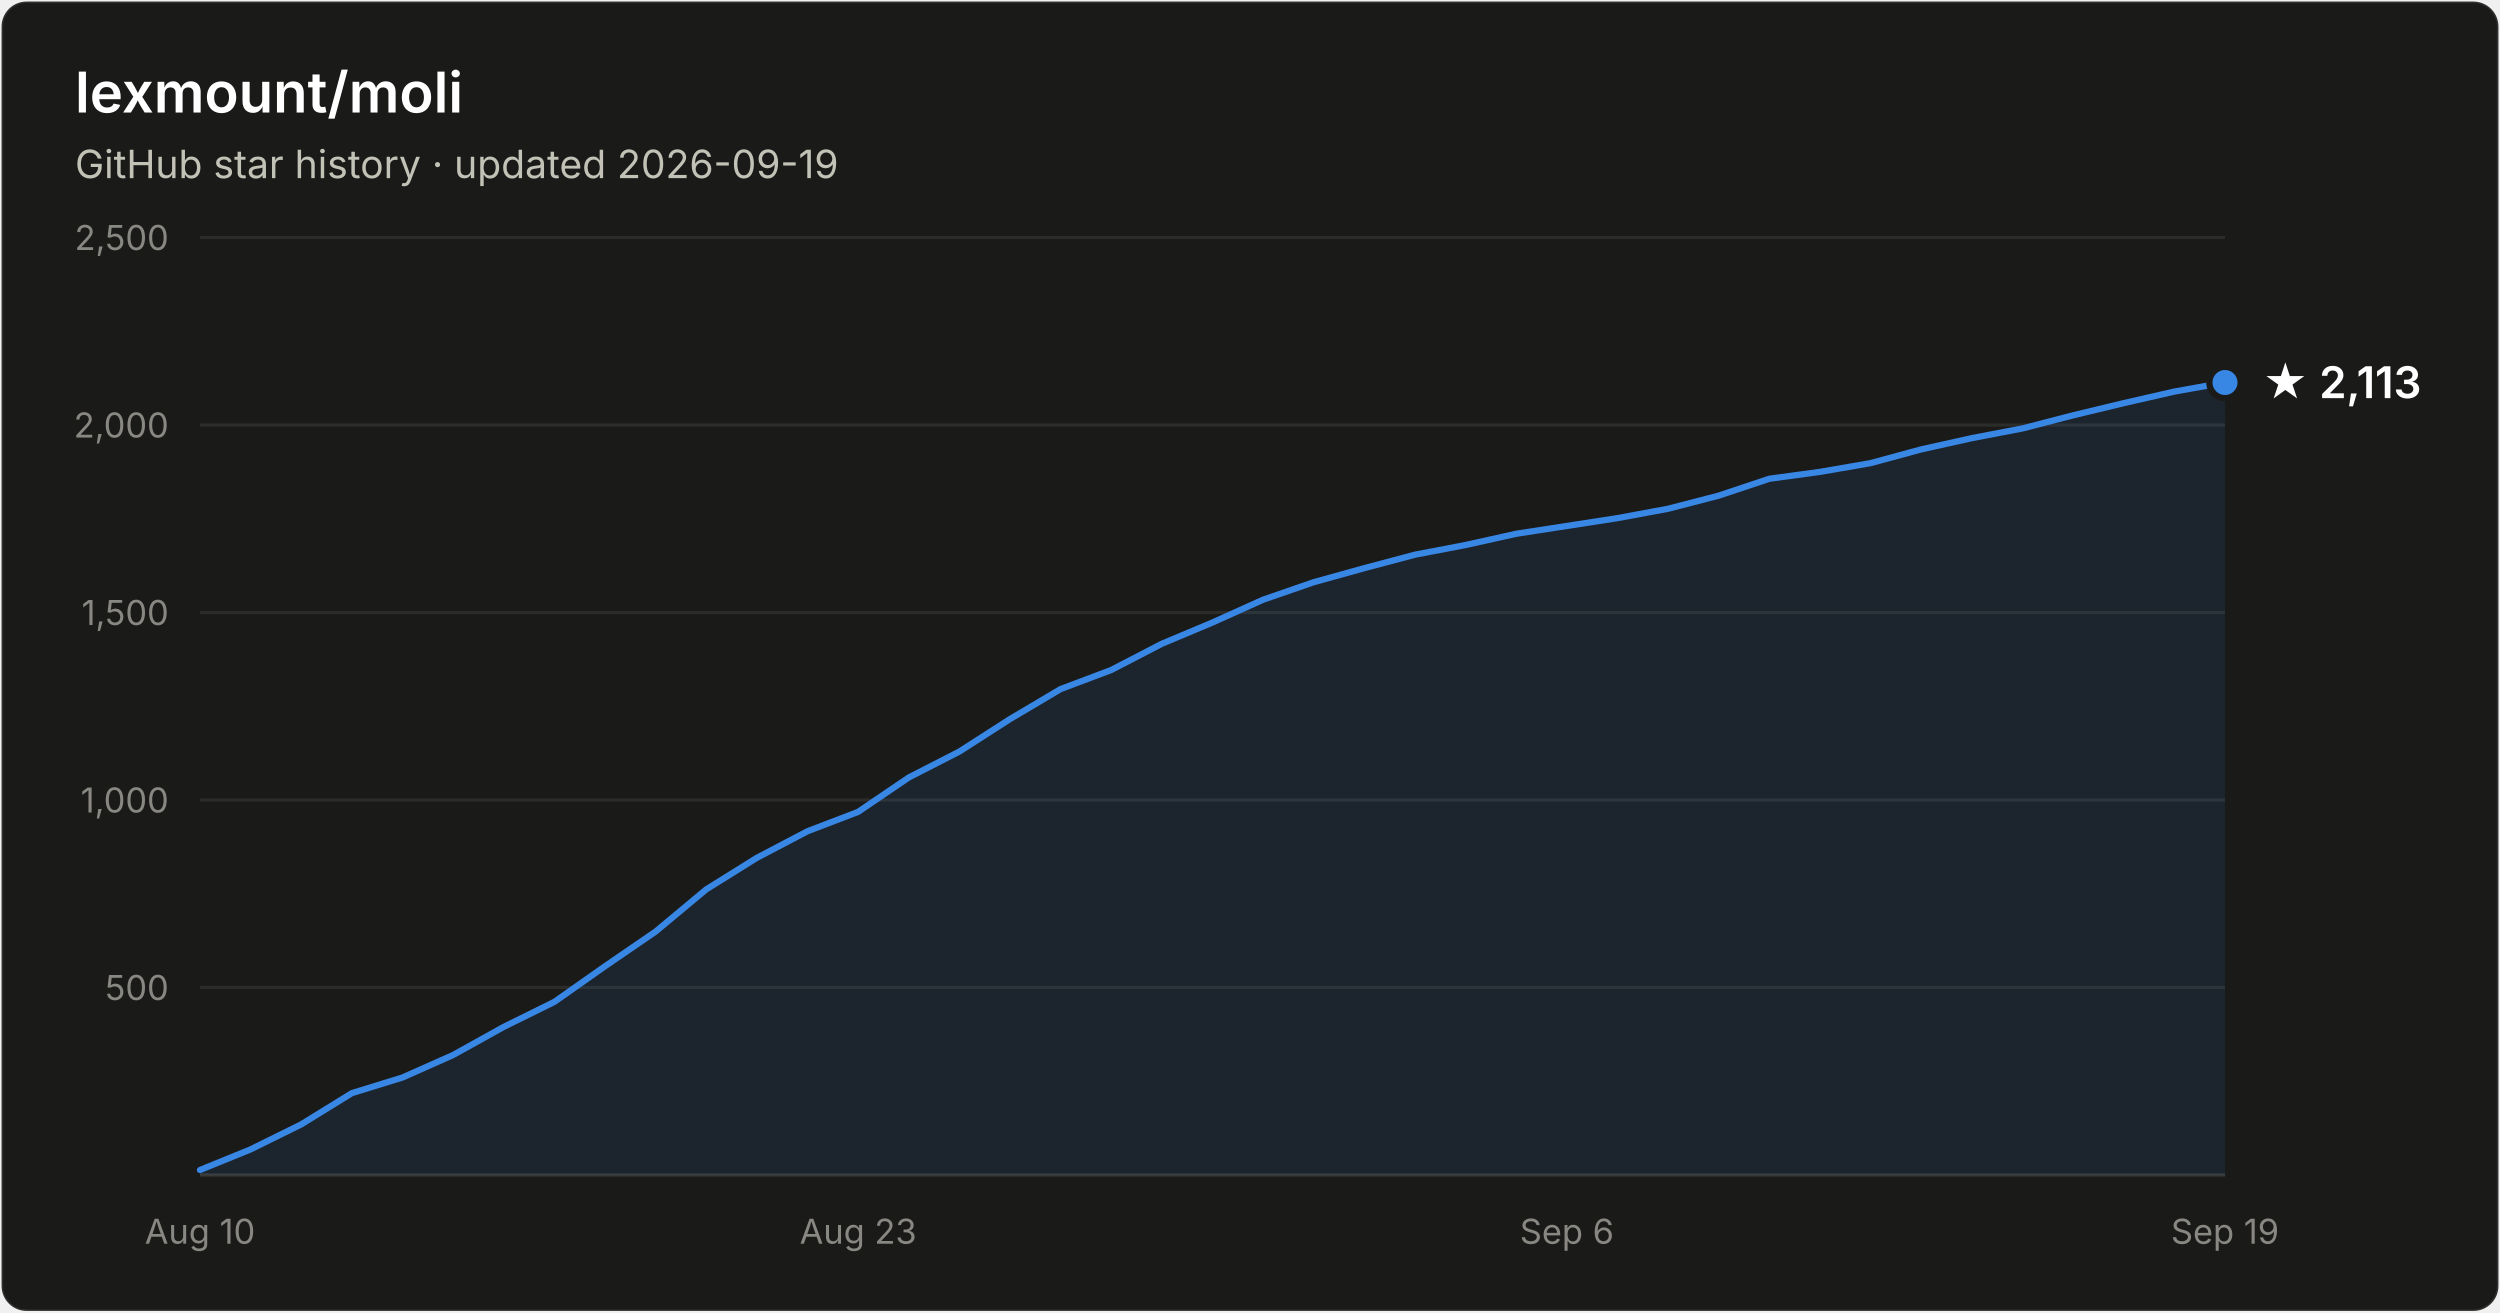
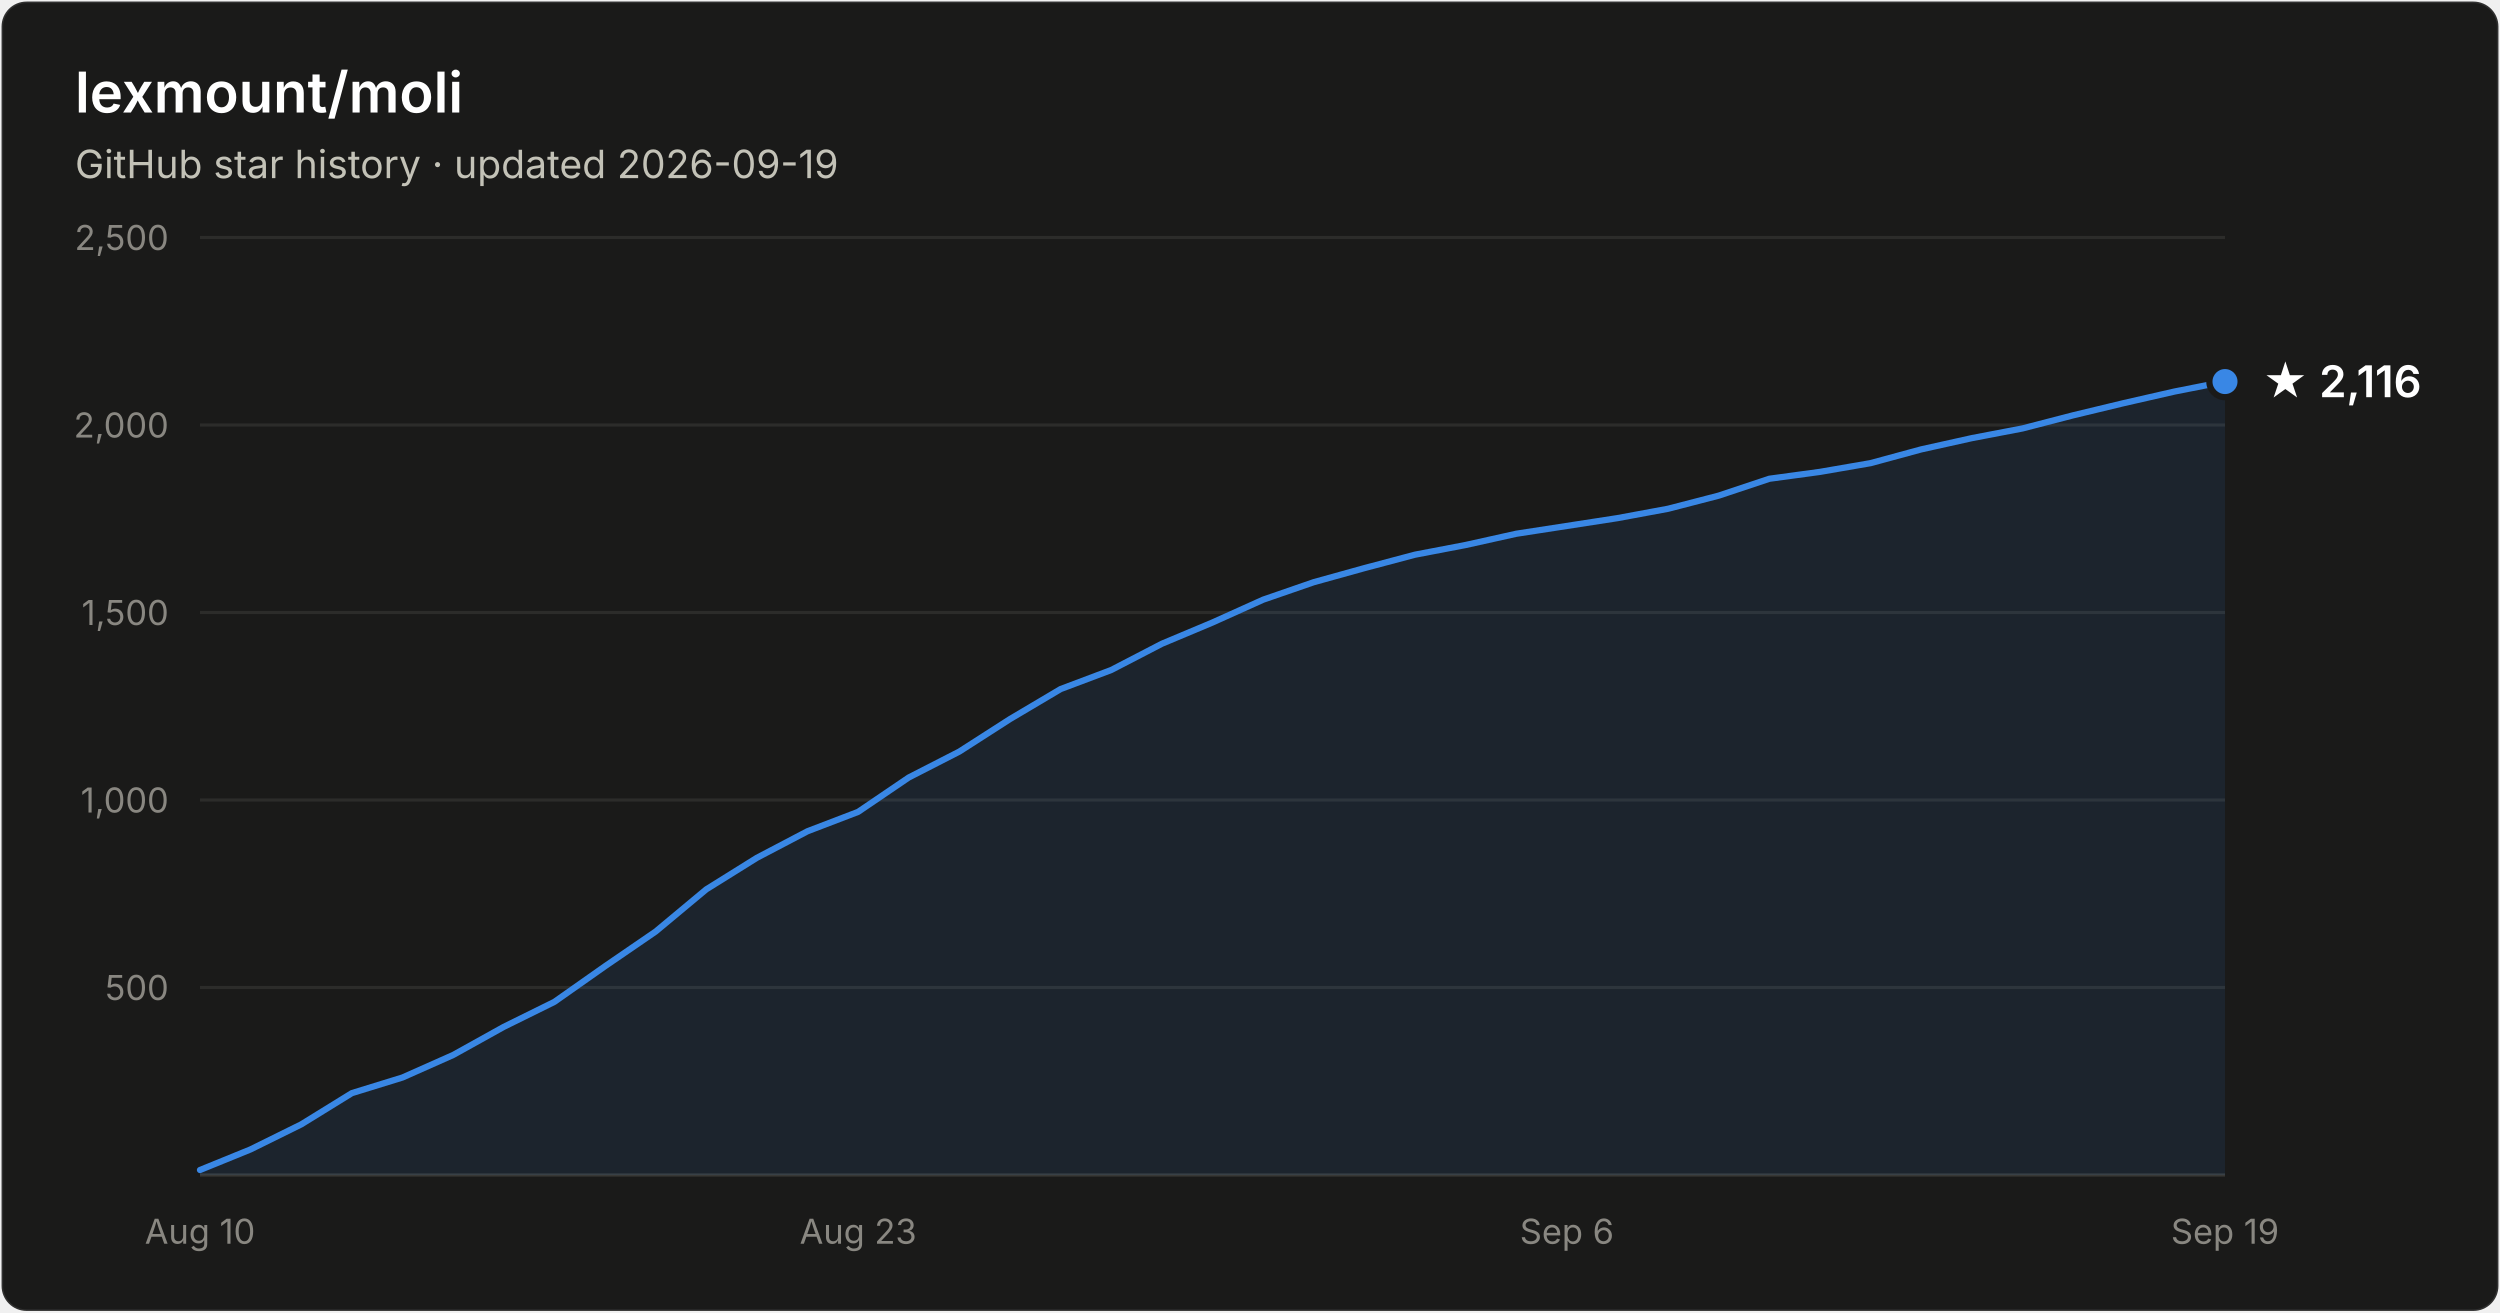
- <svg xmlns="http://www.w3.org/2000/svg" width="800" height="420" viewBox="0 0 800 420" font-family="system-ui, -apple-system, Segoe UI, sans-serif" role="img" aria-label="Star history of lexmount/moli: 2,113 stars as of 2026-09-19">
+ <svg xmlns="http://www.w3.org/2000/svg" width="800" height="420" viewBox="0 0 800 420" font-family="system-ui, -apple-system, Segoe UI, sans-serif" role="img" aria-label="Star history of lexmount/moli: 2,116 stars as of 2026-09-19">
  <rect x="0.5" y="0.5" width="799" height="419" rx="8" fill="#1a1a19" stroke="rgba(255,255,255,0.10)" />
  <text x="24" y="36" fill="#ffffff" font-size="18" font-weight="600">lexmount/moli</text>
  <text x="24" y="57" fill="#c3c2b7" font-size="12.5">GitHub star history · updated 2026-09-19</text>
  <line x1="64" y1="316.0" x2="712" y2="316.0" stroke="#2c2c2a" stroke-width="1" />
  <text x="54" y="320.0" text-anchor="end" fill="#898781" font-size="11" style="font-variant-numeric:tabular-nums">500</text>
  <line x1="64" y1="256.0" x2="712" y2="256.0" stroke="#2c2c2a" stroke-width="1" />
  <text x="54" y="260.0" text-anchor="end" fill="#898781" font-size="11" style="font-variant-numeric:tabular-nums">1,000</text>
  <line x1="64" y1="196.0" x2="712" y2="196.0" stroke="#2c2c2a" stroke-width="1" />
  <text x="54" y="200.0" text-anchor="end" fill="#898781" font-size="11" style="font-variant-numeric:tabular-nums">1,500</text>
  <line x1="64" y1="136.0" x2="712" y2="136.0" stroke="#2c2c2a" stroke-width="1" />
  <text x="54" y="140.0" text-anchor="end" fill="#898781" font-size="11" style="font-variant-numeric:tabular-nums">2,000</text>
  <line x1="64" y1="76.0" x2="712" y2="76.0" stroke="#2c2c2a" stroke-width="1" />
  <text x="54" y="80.0" text-anchor="end" fill="#898781" font-size="11" style="font-variant-numeric:tabular-nums">2,500</text>
  <line x1="64" y1="376" x2="712" y2="376" stroke="#383835" stroke-width="1" />
  <text x="64.0" y="398" text-anchor="middle" fill="#898781" font-size="11" style="font-variant-numeric:tabular-nums">Aug 10</text>
  <text x="274.6" y="398" text-anchor="middle" fill="#898781" font-size="11" style="font-variant-numeric:tabular-nums">Aug 23</text>
  <text x="501.4" y="398" text-anchor="middle" fill="#898781" font-size="11" style="font-variant-numeric:tabular-nums">Sep 6</text>
  <text x="712.0" y="398" text-anchor="middle" fill="#898781" font-size="11" style="font-variant-numeric:tabular-nums">Sep 19</text>
-   <path d="M64.0 374.4 L80.2 367.8 L96.4 359.8 L112.6 349.8 L128.8 344.8 L145.0 337.6 L161.2 328.6 L177.4 320.6 L193.6 309.2 L209.8 298.1 L226.0 284.6 L242.2 274.5 L258.4 266.0 L274.6 259.8 L290.8 248.8 L307.0 240.5 L323.2 230.1 L339.4 220.5 L355.6 214.4 L371.8 206.0 L388.0 199.2 L404.2 191.9 L420.4 186.3 L436.6 181.8 L452.8 177.5 L469.0 174.4 L485.2 170.8 L501.4 168.3 L517.6 165.8 L533.8 162.8 L550.0 158.6 L566.2 153.2 L582.4 151.0 L598.6 148.2 L614.8 143.8 L631.0 140.2 L647.2 137.1 L663.4 132.9 L679.6 129.0 L695.8 125.3 L712.0 122.4 L712.0 376 L64.0 376 Z" fill="#3987e5" fill-opacity="0.1" />
-   <path d="M64.0 374.4 L80.2 367.8 L96.4 359.8 L112.6 349.8 L128.8 344.8 L145.0 337.6 L161.2 328.6 L177.4 320.6 L193.6 309.2 L209.8 298.1 L226.0 284.6 L242.2 274.5 L258.4 266.0 L274.6 259.8 L290.8 248.8 L307.0 240.5 L323.2 230.1 L339.4 220.5 L355.6 214.4 L371.8 206.0 L388.0 199.2 L404.2 191.9 L420.4 186.3 L436.6 181.8 L452.8 177.5 L469.0 174.4 L485.2 170.8 L501.4 168.3 L517.6 165.8 L533.8 162.8 L550.0 158.6 L566.2 153.2 L582.4 151.0 L598.6 148.2 L614.8 143.8 L631.0 140.2 L647.2 137.1 L663.4 132.9 L679.6 129.0 L695.8 125.3 L712.0 122.4" fill="none" stroke="#3987e5" stroke-width="2" stroke-linejoin="round" stroke-linecap="round" />
-   <circle cx="712.0" cy="122.4" r="5" fill="#3987e5" stroke="#1a1a19" stroke-width="2" />
-   <text x="724.0" y="127.4" fill="#ffffff" font-size="14" font-weight="600">★ 2,113</text>
+   <path d="M64.0 374.4 L80.2 367.8 L96.4 359.8 L112.6 349.8 L128.8 344.8 L145.0 337.6 L161.2 328.6 L177.4 320.6 L193.6 309.2 L209.8 298.1 L226.0 284.6 L242.2 274.5 L258.4 266.0 L274.6 259.8 L290.8 248.8 L307.0 240.5 L323.2 230.1 L339.4 220.5 L355.6 214.4 L371.8 206.0 L388.0 199.2 L404.2 191.9 L420.4 186.3 L436.6 181.8 L452.8 177.5 L469.0 174.4 L485.2 170.8 L501.4 168.3 L517.6 165.8 L533.8 162.8 L550.0 158.6 L566.2 153.2 L582.4 151.0 L598.6 148.2 L614.8 143.8 L631.0 140.2 L647.2 137.1 L663.4 132.9 L679.6 129.0 L695.8 125.3 L712.0 122.1 L712.0 376 L64.0 376 Z" fill="#3987e5" fill-opacity="0.1" />
+   <path d="M64.0 374.4 L80.2 367.8 L96.4 359.8 L112.6 349.8 L128.8 344.8 L145.0 337.6 L161.2 328.6 L177.4 320.6 L193.6 309.2 L209.8 298.1 L226.0 284.6 L242.2 274.5 L258.4 266.0 L274.6 259.8 L290.8 248.8 L307.0 240.5 L323.2 230.1 L339.4 220.5 L355.6 214.4 L371.8 206.0 L388.0 199.2 L404.2 191.9 L420.4 186.3 L436.6 181.8 L452.8 177.5 L469.0 174.4 L485.2 170.8 L501.4 168.3 L517.6 165.8 L533.8 162.8 L550.0 158.6 L566.2 153.2 L582.4 151.0 L598.6 148.2 L614.8 143.8 L631.0 140.2 L647.2 137.1 L663.4 132.9 L679.6 129.0 L695.8 125.3 L712.0 122.1" fill="none" stroke="#3987e5" stroke-width="2" stroke-linejoin="round" stroke-linecap="round" />
+   <circle cx="712.0" cy="122.1" r="5" fill="#3987e5" stroke="#1a1a19" stroke-width="2" />
+   <text x="724.0" y="127.1" fill="#ffffff" font-size="14" font-weight="600">★ 2,116</text>
</svg>
